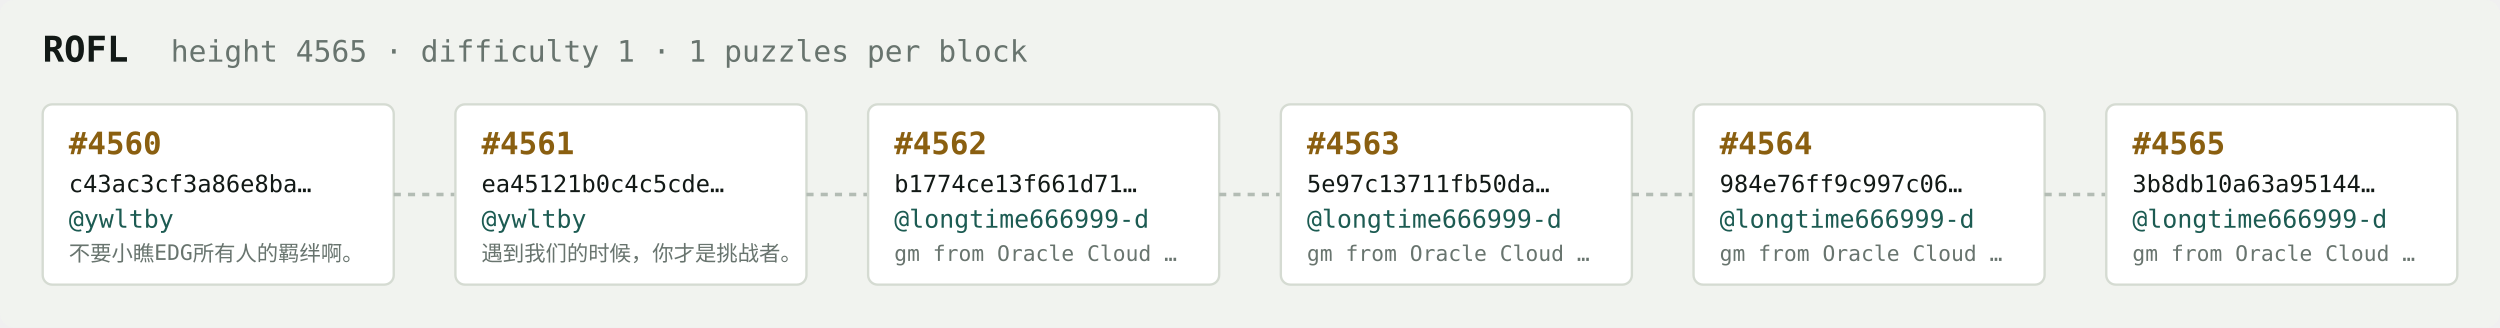
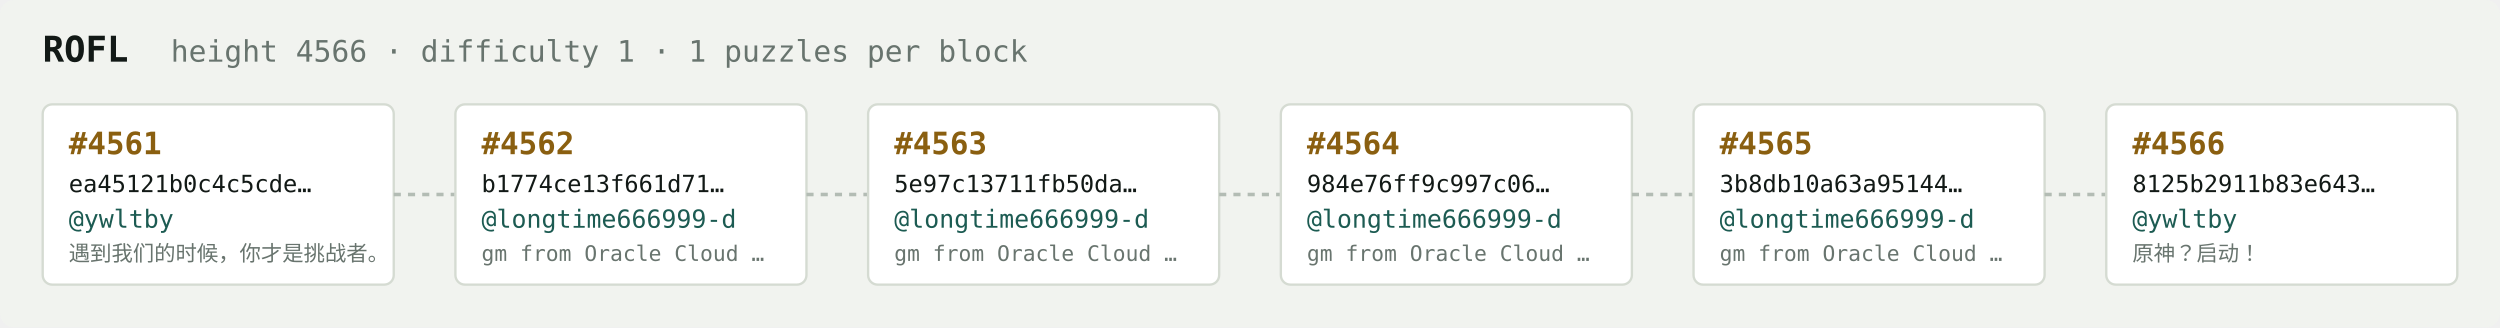
<svg xmlns="http://www.w3.org/2000/svg" width="1054" height="138" viewBox="0 0 1054 138" font-family="ui-monospace,SFMono-Regular,Menlo,monospace">
  <rect fill="#f1f3ef" width="1054" height="138" rx="6" />
  <text x="18" y="26" fill="#121916" font-size="15" font-weight="700">ROFL</text>
-   <text x="72" y="26" fill="#68746e" font-size="12.5">height 4565 · difficulty 1 · 1 puzzles per block</text>
+   <text x="72" y="26" fill="#68746e" font-size="12.5">height 4566 · difficulty 1 · 1 puzzles per block</text>
  <rect x="18" y="44" width="148" height="76" rx="4" fill="#ffffff" stroke="#d5dbd2" stroke-width="1" />
-   <text x="29" y="65" fill="#8a5f10" font-size="13" font-weight="700">#4560</text>
-   <text x="29" y="81" fill="#121916" font-size="10">c43ac3cf3a86e8ba…</text>
+   <text x="29" y="65" fill="#8a5f10" font-size="13" font-weight="700">#4561</text>
+   <text x="29" y="81" fill="#121916" font-size="10">ea45121b0c4c5cde…</text>
  <text x="29" y="96" fill="#1c5b52" font-size="10.5">@ywltby</text>
-   <text x="29" y="110" fill="#68746e" font-size="9">不要小瞧EDG所有人的羁绊啊。</text>
+   <text x="29" y="110" fill="#68746e" font-size="9">遇到我们的时候，你才是挑战者。</text>
  <line x1="166" y1="82.0" x2="192" y2="82.0" stroke="#b3bcb4" stroke-width="1.5" stroke-dasharray="3 3" />
  <rect x="192" y="44" width="148" height="76" rx="4" fill="#ffffff" stroke="#d5dbd2" stroke-width="1" />
-   <text x="203" y="65" fill="#8a5f10" font-size="13" font-weight="700">#4561</text>
-   <text x="203" y="81" fill="#121916" font-size="10">ea45121b0c4c5cde…</text>
-   <text x="203" y="96" fill="#1c5b52" font-size="10.5">@ywltby</text>
-   <text x="203" y="110" fill="#68746e" font-size="9">遇到我们的时候，你才是挑战者。</text>
+   <text x="203" y="65" fill="#8a5f10" font-size="13" font-weight="700">#4562</text>
+   <text x="203" y="81" fill="#121916" font-size="10">b1774ce13f661d71…</text>
+   <text x="203" y="96" fill="#1c5b52" font-size="10.5">@longtime666999-d</text>
+   <text x="203" y="110" fill="#68746e" font-size="9">gm from Oracle Cloud …</text>
  <line x1="340" y1="82.0" x2="366" y2="82.0" stroke="#b3bcb4" stroke-width="1.5" stroke-dasharray="3 3" />
  <rect x="366" y="44" width="148" height="76" rx="4" fill="#ffffff" stroke="#d5dbd2" stroke-width="1" />
-   <text x="377" y="65" fill="#8a5f10" font-size="13" font-weight="700">#4562</text>
-   <text x="377" y="81" fill="#121916" font-size="10">b1774ce13f661d71…</text>
+   <text x="377" y="65" fill="#8a5f10" font-size="13" font-weight="700">#4563</text>
+   <text x="377" y="81" fill="#121916" font-size="10">5e97c13711fb50da…</text>
  <text x="377" y="96" fill="#1c5b52" font-size="10.5">@longtime666999-d</text>
  <text x="377" y="110" fill="#68746e" font-size="9">gm from Oracle Cloud …</text>
  <line x1="514" y1="82.0" x2="540" y2="82.0" stroke="#b3bcb4" stroke-width="1.5" stroke-dasharray="3 3" />
  <rect x="540" y="44" width="148" height="76" rx="4" fill="#ffffff" stroke="#d5dbd2" stroke-width="1" />
-   <text x="551" y="65" fill="#8a5f10" font-size="13" font-weight="700">#4563</text>
-   <text x="551" y="81" fill="#121916" font-size="10">5e97c13711fb50da…</text>
+   <text x="551" y="65" fill="#8a5f10" font-size="13" font-weight="700">#4564</text>
+   <text x="551" y="81" fill="#121916" font-size="10">984e76ff9c997c06…</text>
  <text x="551" y="96" fill="#1c5b52" font-size="10.5">@longtime666999-d</text>
  <text x="551" y="110" fill="#68746e" font-size="9">gm from Oracle Cloud …</text>
  <line x1="688" y1="82.0" x2="714" y2="82.0" stroke="#b3bcb4" stroke-width="1.5" stroke-dasharray="3 3" />
  <rect x="714" y="44" width="148" height="76" rx="4" fill="#ffffff" stroke="#d5dbd2" stroke-width="1" />
-   <text x="725" y="65" fill="#8a5f10" font-size="13" font-weight="700">#4564</text>
-   <text x="725" y="81" fill="#121916" font-size="10">984e76ff9c997c06…</text>
+   <text x="725" y="65" fill="#8a5f10" font-size="13" font-weight="700">#4565</text>
+   <text x="725" y="81" fill="#121916" font-size="10">3b8db10a63a95144…</text>
  <text x="725" y="96" fill="#1c5b52" font-size="10.5">@longtime666999-d</text>
  <text x="725" y="110" fill="#68746e" font-size="9">gm from Oracle Cloud …</text>
  <line x1="862" y1="82.0" x2="888" y2="82.0" stroke="#b3bcb4" stroke-width="1.5" stroke-dasharray="3 3" />
  <rect x="888" y="44" width="148" height="76" rx="4" fill="#ffffff" stroke="#d5dbd2" stroke-width="1" />
-   <text x="899" y="65" fill="#8a5f10" font-size="13" font-weight="700">#4565</text>
-   <text x="899" y="81" fill="#121916" font-size="10">3b8db10a63a95144…</text>
-   <text x="899" y="96" fill="#1c5b52" font-size="10.5">@longtime666999-d</text>
-   <text x="899" y="110" fill="#68746e" font-size="9">gm from Oracle Cloud …</text>
+   <text x="899" y="65" fill="#8a5f10" font-size="13" font-weight="700">#4566</text>
+   <text x="899" y="81" fill="#121916" font-size="10">8125b2911b83e643…</text>
+   <text x="899" y="96" fill="#1c5b52" font-size="10.5">@ywltby</text>
+   <text x="899" y="110" fill="#68746e" font-size="9">原神？启动！</text>
</svg>
